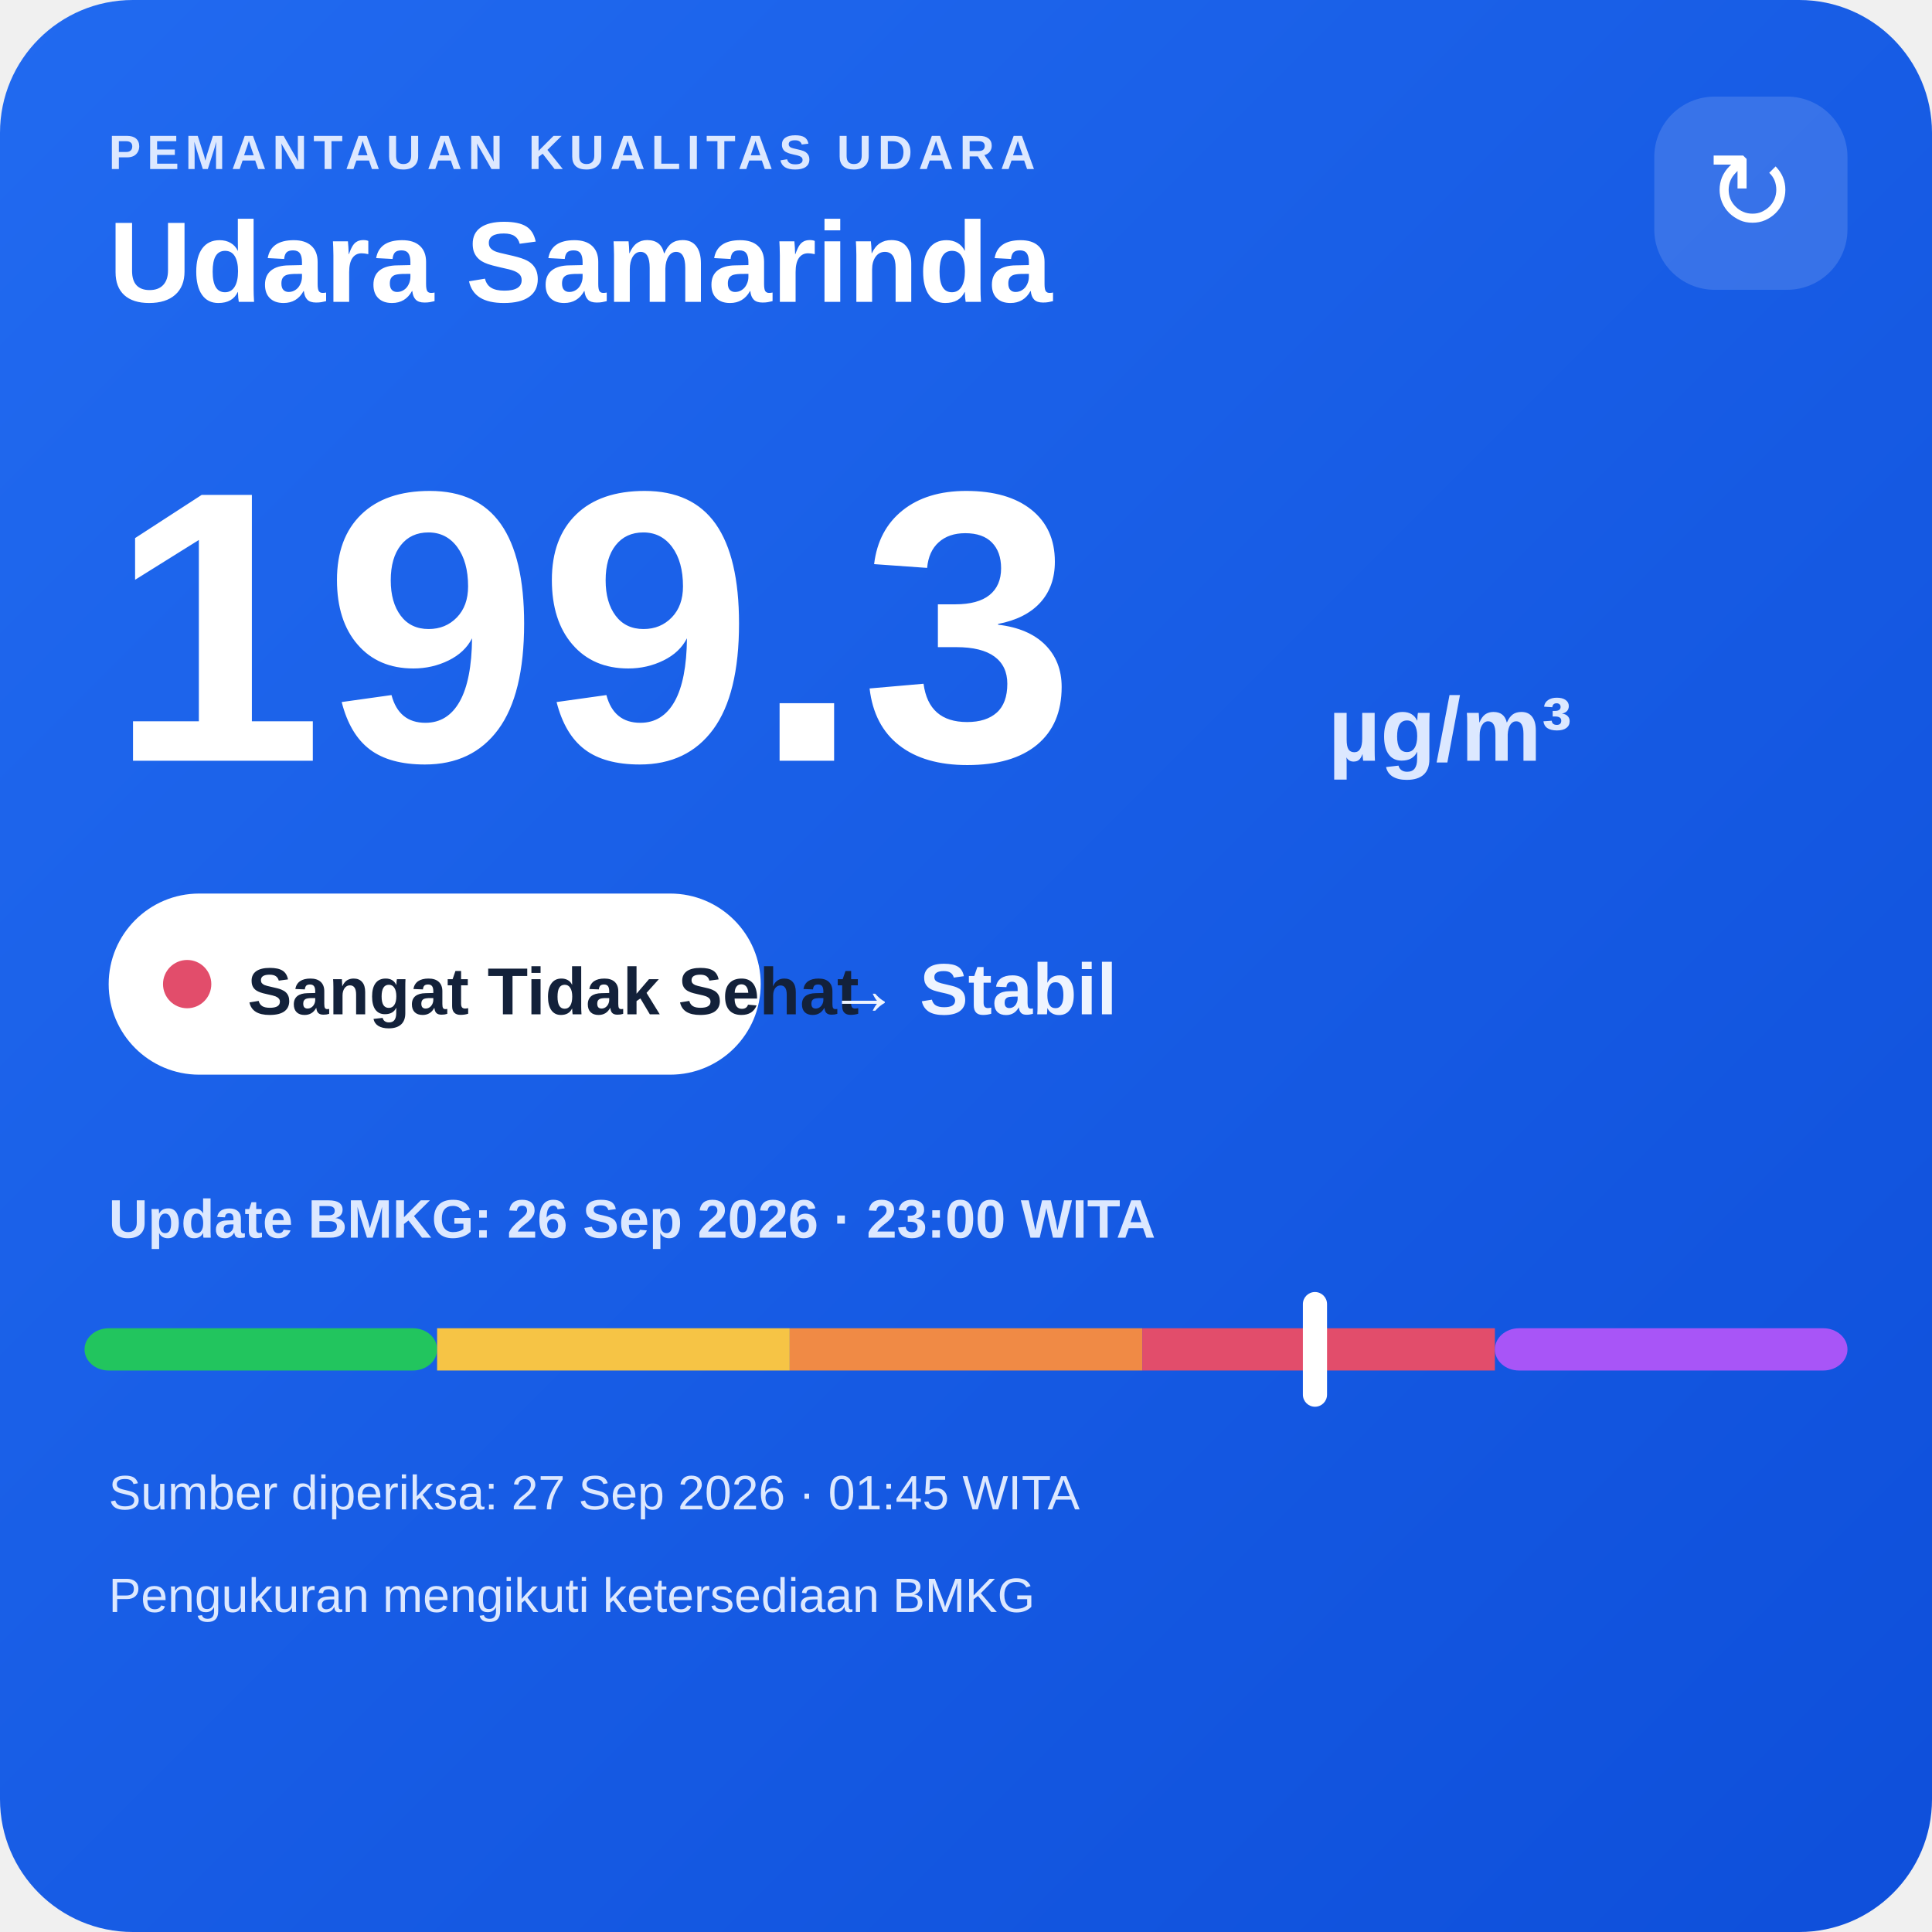
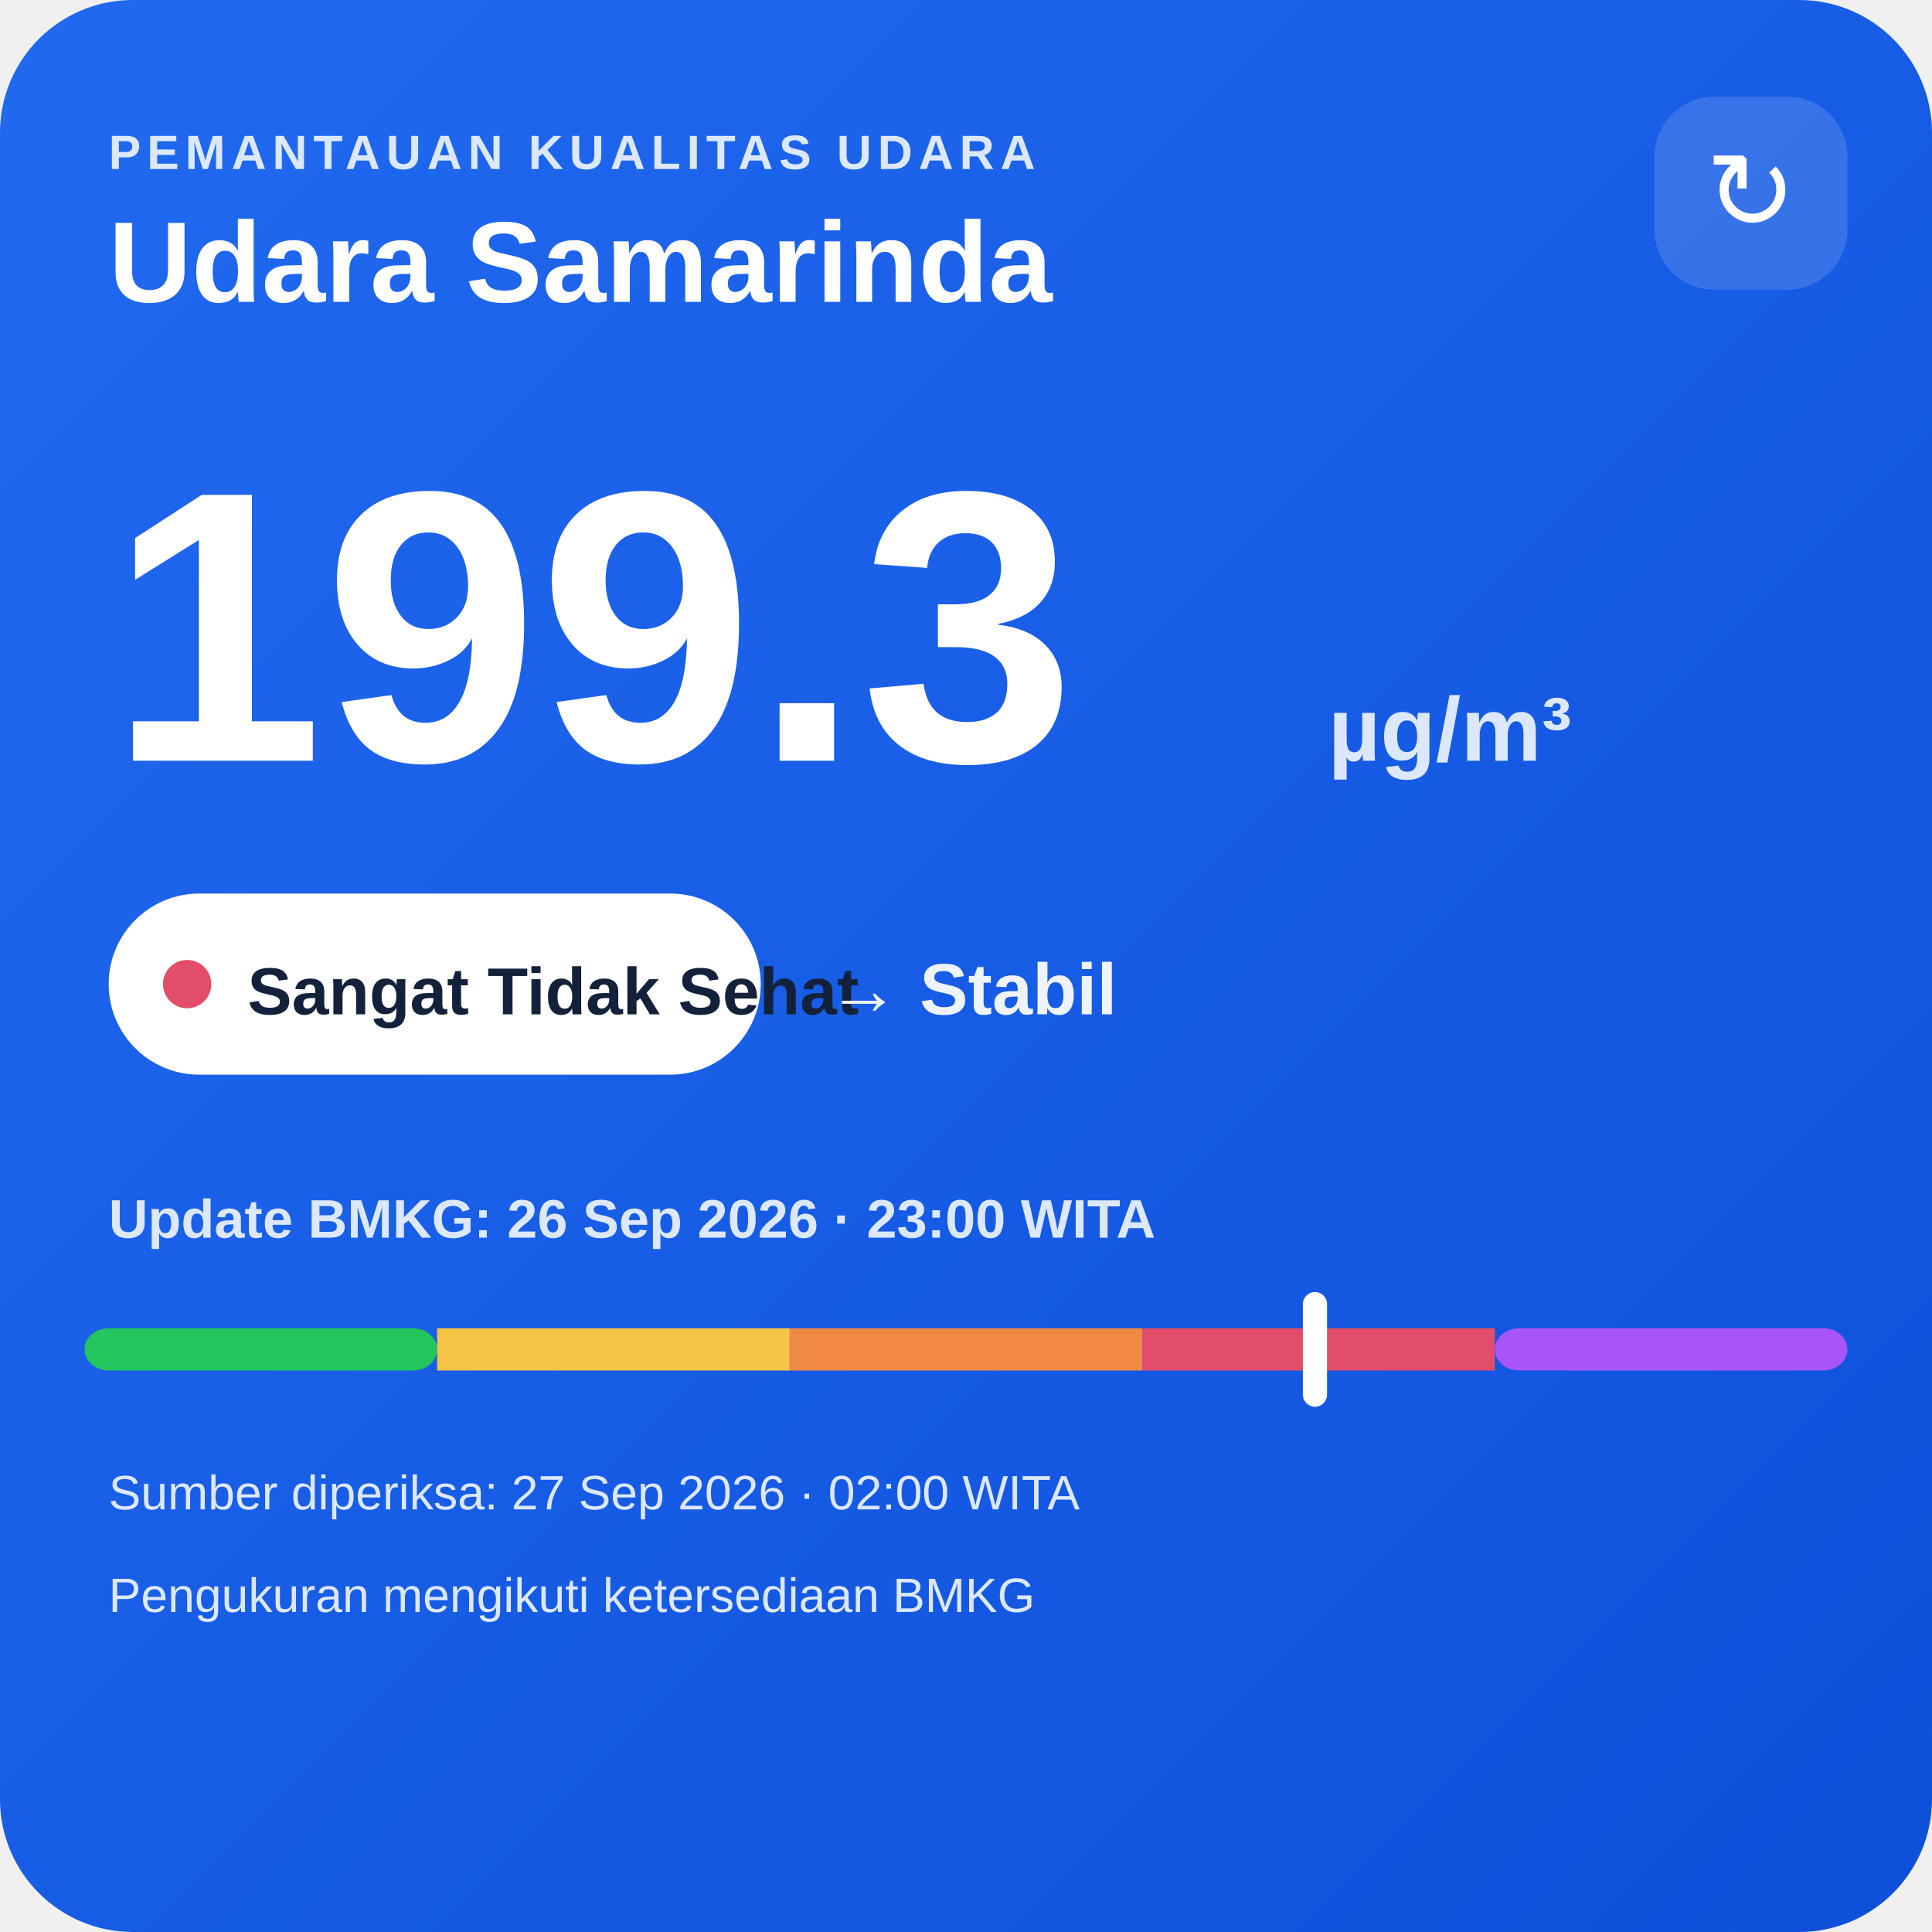
<svg xmlns="http://www.w3.org/2000/svg" width="320" height="320" viewBox="0 0 320 320">
  <defs>
    <linearGradient id="bg" x1="0" y1="0" x2="1" y2="1">
      <stop offset="0" stop-color="#216af0" />
      <stop offset="1" stop-color="#0e4fda" />
    </linearGradient>
  </defs>
  <rect width="320" height="320" rx="22" fill="url(#bg)" />
  <text x="18" y="28" fill="#dce8ff" font-family="Arial,sans-serif" font-size="8" font-weight="700" letter-spacing="1">PEMANTAUAN KUALITAS UDARA</text>
  <text x="18" y="50" fill="#ffffff" font-family="Arial,sans-serif" font-size="19" font-weight="700">Udara Samarinda</text>
  <rect x="274" y="16" width="32" height="32" rx="10" fill="#ffffff" fill-opacity=".14" />
  <text x="290" y="38" text-anchor="middle" fill="#ffffff" font-family="Arial,sans-serif" font-size="18">↻</text>
  <text x="18" y="126" fill="#ffffff" font-family="Arial,sans-serif" font-size="64" font-weight="800">199.3</text>
  <text x="220" y="126" fill="#dce8ff" font-family="Arial,sans-serif" font-size="15" font-weight="700">µg/m³</text>
  <rect x="18" y="148" width="108" height="30" rx="15" fill="#ffffff" />
  <circle cx="31" cy="163" r="4" fill="#e24d6b" />
  <text x="41" y="168" fill="#13213a" font-family="Arial,sans-serif" font-size="11" font-weight="700">Sangat Tidak Sehat</text>
  <text x="137" y="168" fill="#eef4ff" font-family="Arial,sans-serif" font-size="12" font-weight="700">→ Stabil</text>
  <text x="18" y="205" fill="#dce8ff" font-family="Arial,sans-serif" font-size="9" font-weight="700">Update BMKG: 26 Sep 2026 · 23:00 WITA</text>
  <rect x="14" y="220" width="58.4" height="7" rx="4" fill="#22c55e" />
  <rect x="72.4" y="220" width="58.4" height="7" fill="#f6c445" />
  <rect x="130.8" y="220" width="58.4" height="7" fill="#f08a45" />
  <rect x="189.2" y="220" width="58.4" height="7" fill="#e24d6b" />
  <rect x="247.6" y="220" width="58.4" height="7" rx="4" fill="#a855f7" />
  <rect x="215.8" y="214" width="4" height="19" rx="2" fill="#ffffff" />
-   <text x="18" y="250" fill="#dce8ff" font-family="Arial,sans-serif" font-size="8">Sumber diperiksa: 27 Sep 2026 · 01:45 WITA</text>
+   <text x="18" y="250" fill="#dce8ff" font-family="Arial,sans-serif" font-size="8">Sumber diperiksa: 27 Sep 2026 · 02:00 WITA</text>
  <text x="18" y="267" fill="#dce8ff" font-family="Arial,sans-serif" font-size="8">Pengukuran mengikuti ketersediaan BMKG</text>
</svg>
